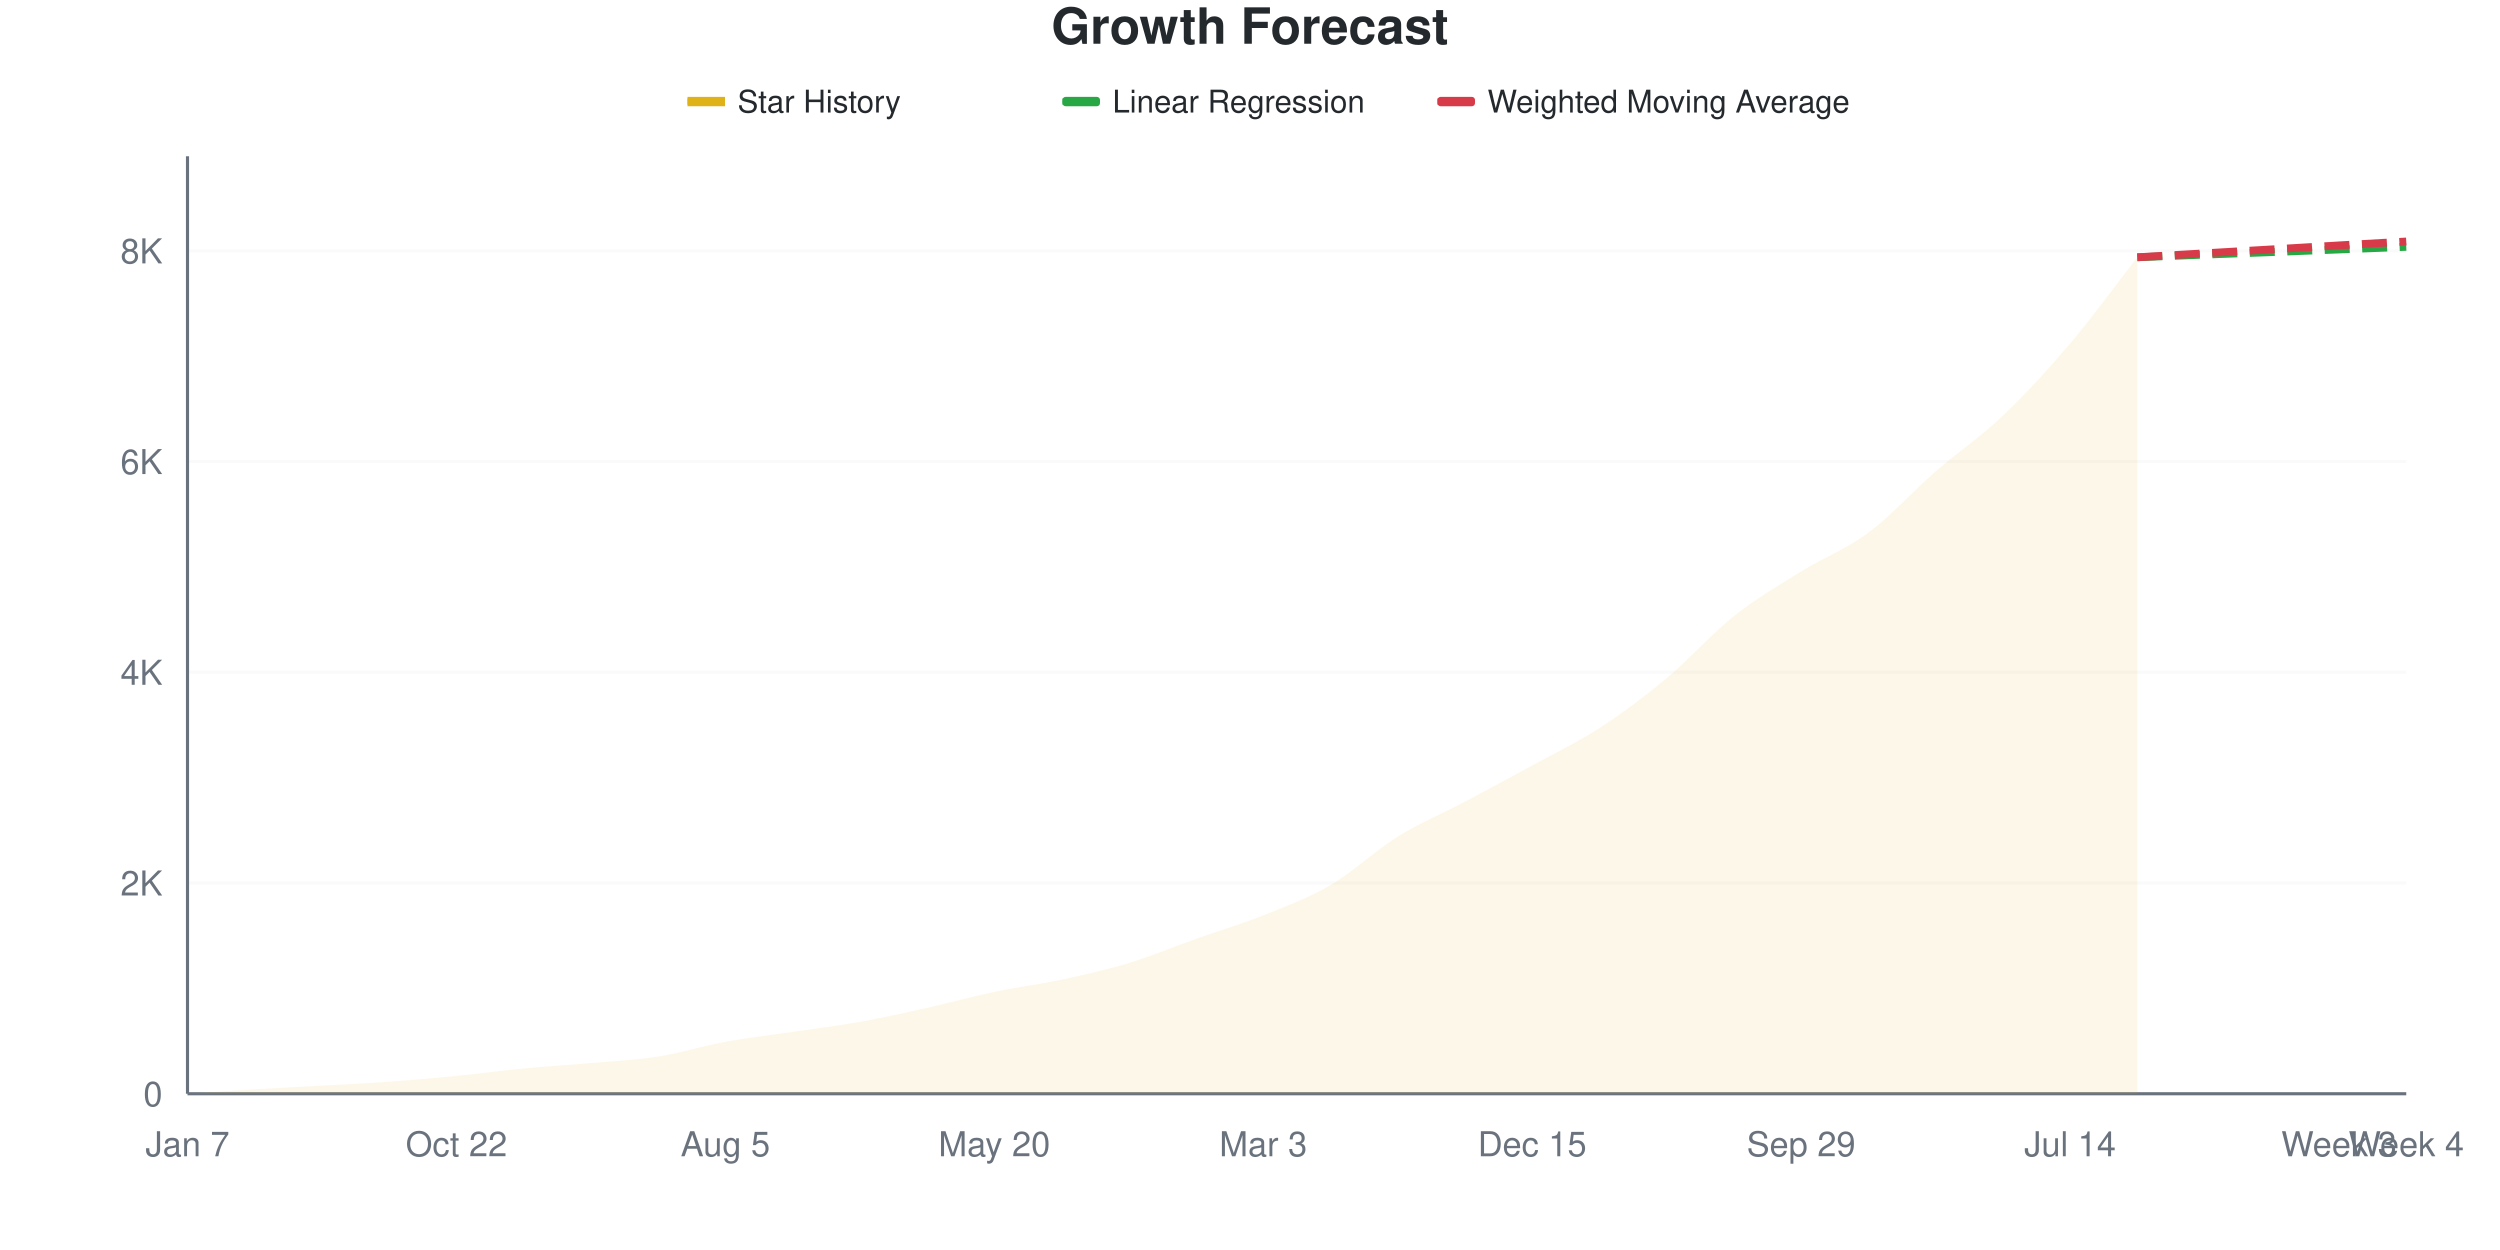
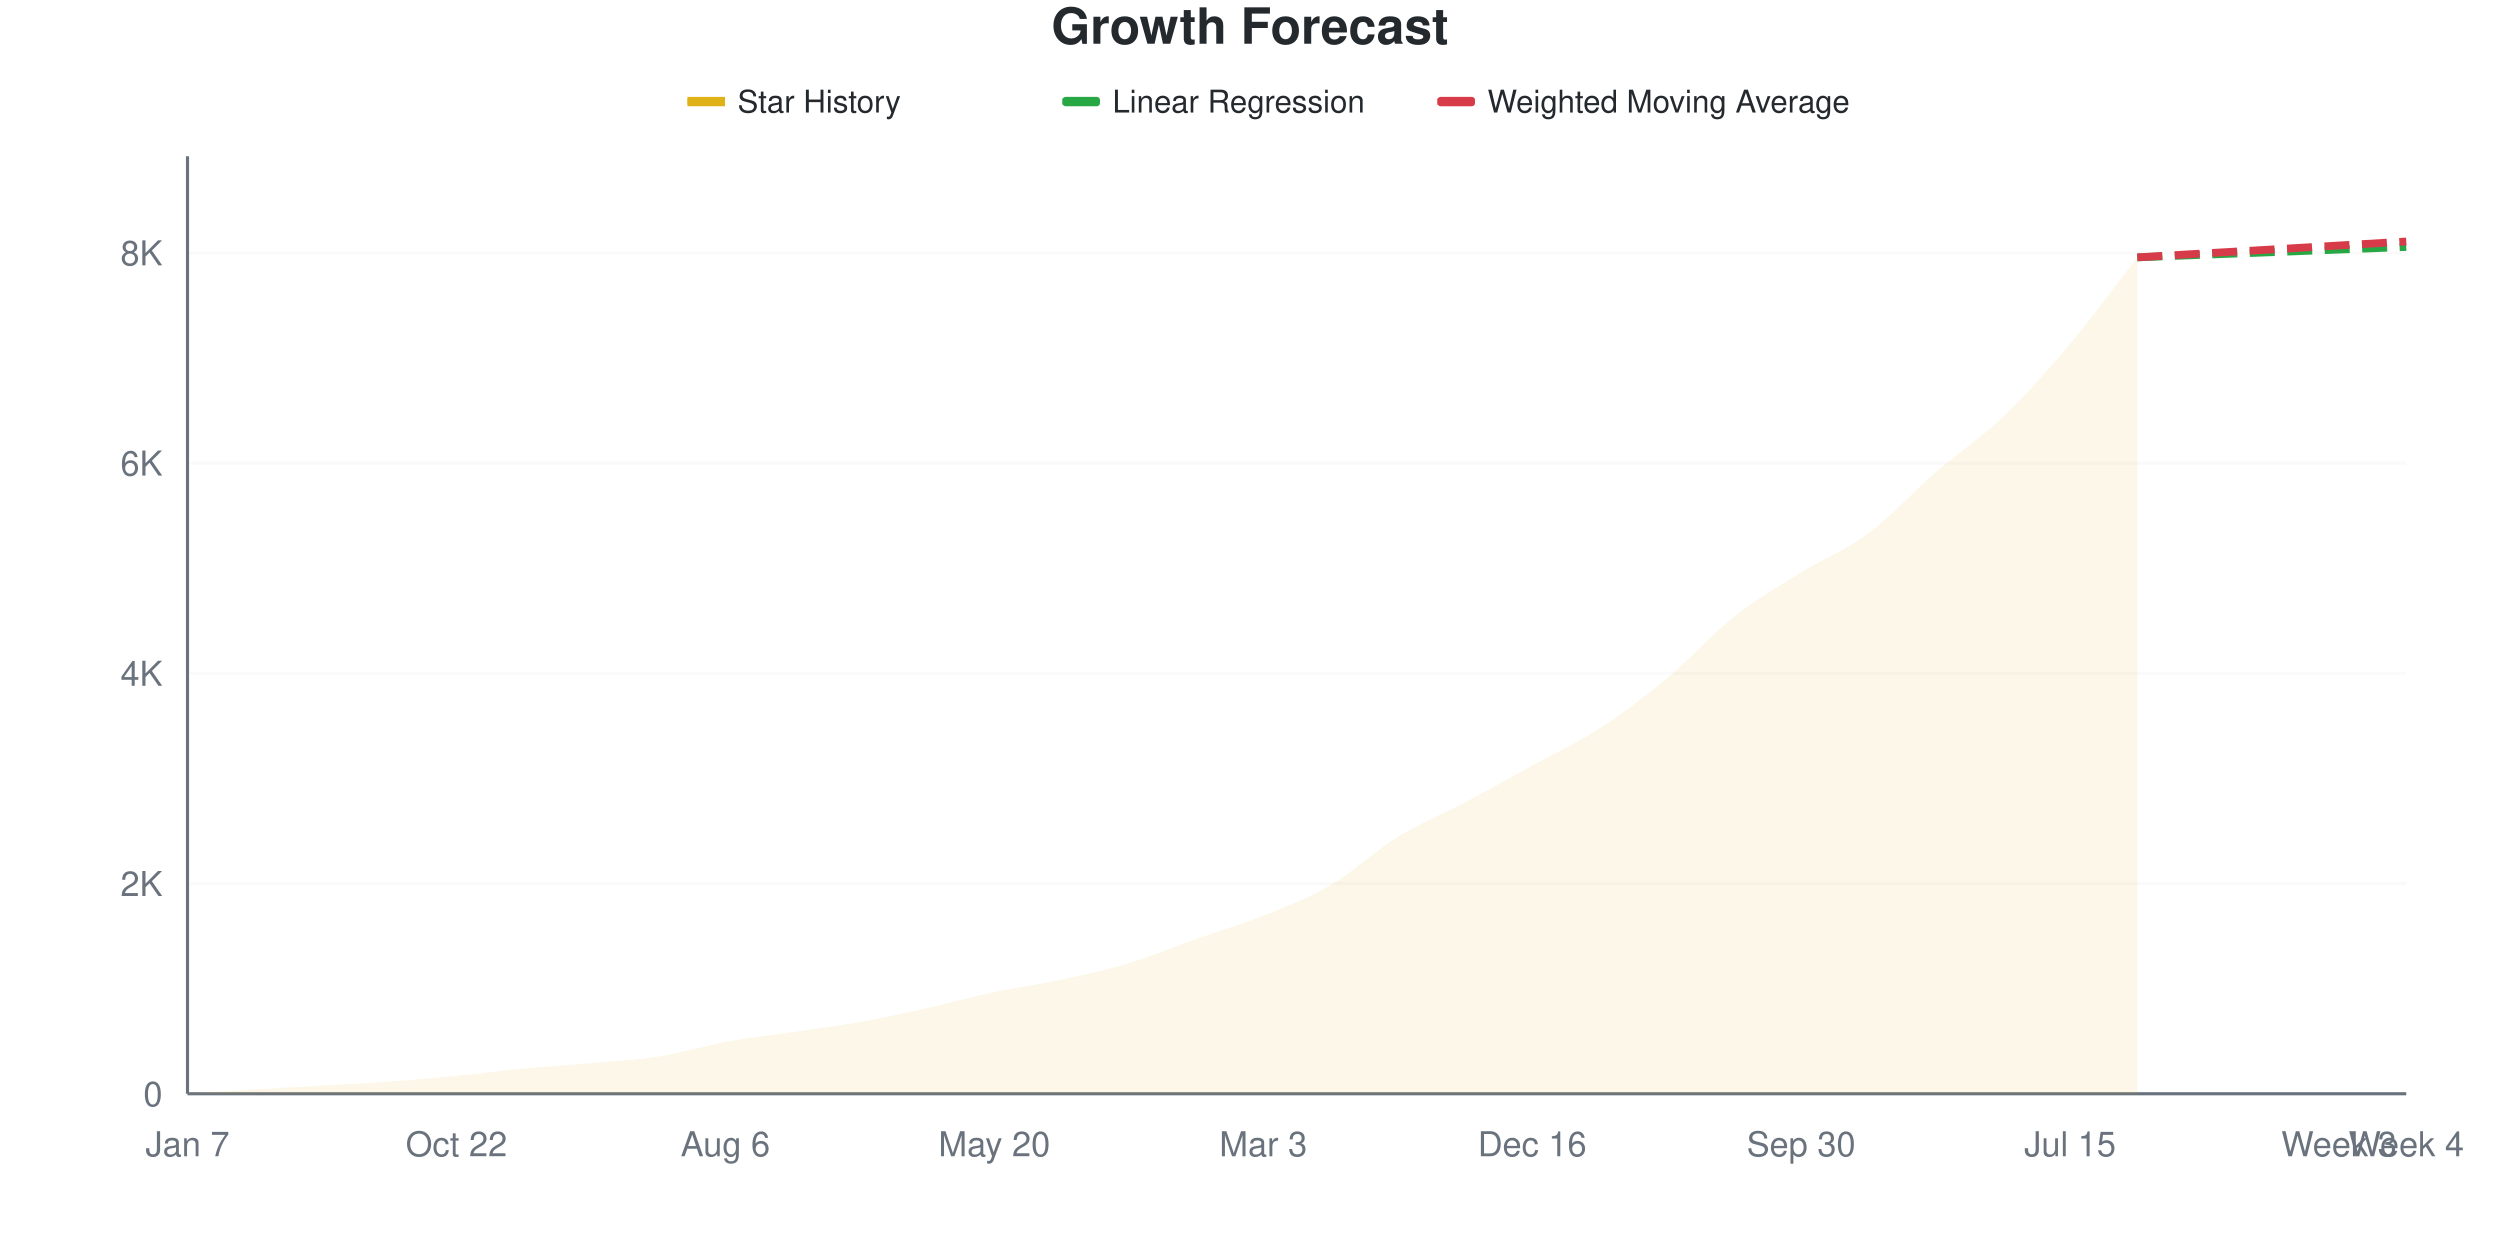
<svg xmlns="http://www.w3.org/2000/svg" viewBox="0 0 800 400" width="800" height="400">
  <style>
    @keyframes drawLine {
      to { stroke-dashoffset: 0; }
    }
    @keyframes fadeInPoint {
      from { opacity: 0; }
      to { opacity: 1; }
    }
    .data-line-0 {
      stroke-dasharray: 1057;
      stroke-dashoffset: 1057;
      animation: drawLine 2s ease-out forwards;
    }
    .data-point {
      opacity: 0;
      animation: fadeInPoint 0.5s ease-out forwards;
    }
    .chart-bg { fill: #fff; }
    .chart-text { fill: #24292e; }
    .chart-muted { fill: #6a737d; }
    .chart-grid { stroke: #eee; }
    .chart-axis { stroke: #6a737d; }
    @media (prefers-color-scheme: dark) {
      .chart-bg { fill: #0d1117; }
      .chart-text { fill: #e6edf3; }
      .chart-muted { fill: #8b949e; }
      .chart-grid { stroke: #21262d; }
      .chart-axis { stroke: #8b949e; }
    }
  </style>
  <rect width="800" height="400" class="chart-bg" />
  <text x="400" y="14" text-anchor="middle" class="chart-text" font-size="16" font-weight="bold" font-family="-apple-system, BlinkMacSystemFont, 'Segoe UI', Helvetica, Arial, sans-serif">Growth Forecast</text>
  <g class="legend">
    <rect x="220" y="31" width="12" height="3" fill="#dfb317" />
    <line x1="220" y1="32.5" x2="232" y2="32.5" stroke="#dfb317" stroke-width="2" />
    <text x="236" y="36" class="chart-text" font-size="10" font-family="-apple-system, BlinkMacSystemFont, 'Segoe UI', Helvetica, Arial, sans-serif">Star History</text>
    <rect x="340" y="31" width="12" height="3" fill="#28a745" rx="1" />
    <line x1="340" y1="32.5" x2="352" y2="32.5" stroke="#28a745" stroke-width="2" stroke-dasharray="4,2" />
    <text x="356" y="36" class="chart-text" font-size="10" font-family="-apple-system, BlinkMacSystemFont, 'Segoe UI', Helvetica, Arial, sans-serif">Linear Regression</text>
    <rect x="460" y="31" width="12" height="3" fill="#d73a49" rx="1" />
    <line x1="460" y1="32.5" x2="472" y2="32.5" stroke="#d73a49" stroke-width="2" stroke-dasharray="4,2" />
    <text x="476" y="36" class="chart-text" font-size="10" font-family="-apple-system, BlinkMacSystemFont, 'Segoe UI', Helvetica, Arial, sans-serif">Weighted Moving Average</text>
  </g>
  <g class="grid">
    <line x1="60" y1="350" x2="770" y2="350" class="chart-grid" stroke-opacity="0.3" />
    <text x="52" y="354" text-anchor="end" class="chart-muted" font-size="11" font-family="-apple-system, BlinkMacSystemFont, 'Segoe UI', Helvetica, Arial, sans-serif">0</text>
-     <line x1="60" y1="282.569" x2="770" y2="282.569" class="chart-grid" stroke-opacity="0.3" />
-     <text x="52" y="286.569" text-anchor="end" class="chart-muted" font-size="11" font-family="-apple-system, BlinkMacSystemFont, 'Segoe UI', Helvetica, Arial, sans-serif">2K</text>
-     <line x1="60" y1="215.138" x2="770" y2="215.138" class="chart-grid" stroke-opacity="0.3" />
-     <text x="52" y="219.138" text-anchor="end" class="chart-muted" font-size="11" font-family="-apple-system, BlinkMacSystemFont, 'Segoe UI', Helvetica, Arial, sans-serif">4K</text>
-     <line x1="60" y1="147.707" x2="770" y2="147.707" class="chart-grid" stroke-opacity="0.3" />
-     <text x="52" y="151.707" text-anchor="end" class="chart-muted" font-size="11" font-family="-apple-system, BlinkMacSystemFont, 'Segoe UI', Helvetica, Arial, sans-serif">6K</text>
-     <line x1="60" y1="80.276" x2="770" y2="80.276" class="chart-grid" stroke-opacity="0.3" />
-     <text x="52" y="84.276" text-anchor="end" class="chart-muted" font-size="11" font-family="-apple-system, BlinkMacSystemFont, 'Segoe UI', Helvetica, Arial, sans-serif">8K</text>
+     <line x1="60" y1="282.728" x2="770" y2="282.728" class="chart-grid" stroke-opacity="0.3" />
+     <text x="52" y="286.728" text-anchor="end" class="chart-muted" font-size="11" font-family="-apple-system, BlinkMacSystemFont, 'Segoe UI', Helvetica, Arial, sans-serif">2K</text>
+     <line x1="60" y1="215.456" x2="770" y2="215.456" class="chart-grid" stroke-opacity="0.3" />
+     <text x="52" y="219.456" text-anchor="end" class="chart-muted" font-size="11" font-family="-apple-system, BlinkMacSystemFont, 'Segoe UI', Helvetica, Arial, sans-serif">4K</text>
+     <line x1="60" y1="148.184" x2="770" y2="148.184" class="chart-grid" stroke-opacity="0.3" />
+     <text x="52" y="152.184" text-anchor="end" class="chart-muted" font-size="11" font-family="-apple-system, BlinkMacSystemFont, 'Segoe UI', Helvetica, Arial, sans-serif">6K</text>
+     <line x1="60" y1="80.912" x2="770" y2="80.912" class="chart-grid" stroke-opacity="0.3" />
+     <text x="52" y="84.912" text-anchor="end" class="chart-muted" font-size="11" font-family="-apple-system, BlinkMacSystemFont, 'Segoe UI', Helvetica, Arial, sans-serif">8K</text>
  </g>
  <g class="milestones">
    
  </g>
  <g class="x-axis">
    <text x="60" y="370" text-anchor="middle" class="chart-muted" font-size="11" font-family="-apple-system, BlinkMacSystemFont, 'Segoe UI', Helvetica, Arial, sans-serif">Jan 7</text>
    <text x="146.061" y="370" text-anchor="middle" class="chart-muted" font-size="11" font-family="-apple-system, BlinkMacSystemFont, 'Segoe UI', Helvetica, Arial, sans-serif">Oct 22</text>
-     <text x="232.121" y="370" text-anchor="middle" class="chart-muted" font-size="11" font-family="-apple-system, BlinkMacSystemFont, 'Segoe UI', Helvetica, Arial, sans-serif">Aug 5</text>
+     <text x="232.121" y="370" text-anchor="middle" class="chart-muted" font-size="11" font-family="-apple-system, BlinkMacSystemFont, 'Segoe UI', Helvetica, Arial, sans-serif">Aug 6</text>
    <text x="318.182" y="370" text-anchor="middle" class="chart-muted" font-size="11" font-family="-apple-system, BlinkMacSystemFont, 'Segoe UI', Helvetica, Arial, sans-serif">May 20</text>
    <text x="404.242" y="370" text-anchor="middle" class="chart-muted" font-size="11" font-family="-apple-system, BlinkMacSystemFont, 'Segoe UI', Helvetica, Arial, sans-serif">Mar 3</text>
-     <text x="490.303" y="370" text-anchor="middle" class="chart-muted" font-size="11" font-family="-apple-system, BlinkMacSystemFont, 'Segoe UI', Helvetica, Arial, sans-serif">Dec 15</text>
-     <text x="576.364" y="370" text-anchor="middle" class="chart-muted" font-size="11" font-family="-apple-system, BlinkMacSystemFont, 'Segoe UI', Helvetica, Arial, sans-serif">Sep 29</text>
-     <text x="662.424" y="370" text-anchor="middle" class="chart-muted" font-size="11" font-family="-apple-system, BlinkMacSystemFont, 'Segoe UI', Helvetica, Arial, sans-serif">Jul 14</text>
+     <text x="490.303" y="370" text-anchor="middle" class="chart-muted" font-size="11" font-family="-apple-system, BlinkMacSystemFont, 'Segoe UI', Helvetica, Arial, sans-serif">Dec 16</text>
+     <text x="576.364" y="370" text-anchor="middle" class="chart-muted" font-size="11" font-family="-apple-system, BlinkMacSystemFont, 'Segoe UI', Helvetica, Arial, sans-serif">Sep 30</text>
+     <text x="662.424" y="370" text-anchor="middle" class="chart-muted" font-size="11" font-family="-apple-system, BlinkMacSystemFont, 'Segoe UI', Helvetica, Arial, sans-serif">Jul 15</text>
    <text x="748.485" y="370" text-anchor="middle" class="chart-muted" font-size="11" font-family="-apple-system, BlinkMacSystemFont, 'Segoe UI', Helvetica, Arial, sans-serif">Week 3</text>
    <text x="770" y="370" text-anchor="middle" class="chart-muted" font-size="11" font-family="-apple-system, BlinkMacSystemFont, 'Segoe UI', Helvetica, Arial, sans-serif">Week 4</text>
  </g>
  <line x1="60" y1="50" x2="60" y2="350" class="chart-axis" stroke-width="1" />
  <line x1="60" y1="350" x2="770" y2="350" class="chart-axis" stroke-width="1" />
-   <path d="M60,350 L60,349.966 C67.172,349.506 74.343,349.011 81.515,348.584 C88.687,348.157 95.859,347.808 103.03,347.404 C110.202,346.999 117.374,346.673 124.545,346.156 C131.717,345.639 138.889,345.01 146.061,344.302 C153.232,343.594 160.404,342.594 167.576,341.908 C174.747,341.223 181.919,340.824 189.091,340.189 C196.263,339.554 203.434,339.234 210.606,338.098 C217.778,336.963 224.949,334.693 232.121,333.378 C239.293,332.063 246.465,331.271 253.636,330.209 C260.808,329.147 267.98,328.287 275.152,327.006 C282.323,325.725 289.495,324.123 296.667,322.522 C303.838,320.92 311.01,318.903 318.182,317.397 C325.354,315.891 332.525,315.02 339.697,313.486 C346.869,311.952 354.04,310.367 361.212,308.193 C368.384,306.018 375.556,302.984 382.727,300.438 C389.899,297.893 397.071,295.786 404.242,292.92 C411.414,290.054 418.586,287.441 425.758,283.243 C432.929,279.046 440.101,272.185 447.273,267.734 C454.444,263.284 461.616,260.339 468.788,256.541 C475.96,252.742 483.131,248.871 490.303,244.943 C497.475,241.015 504.646,237.626 511.818,232.974 C518.99,228.321 526.162,222.994 533.333,217.026 C540.505,211.059 547.677,202.86 554.848,197.168 C562.02,191.476 569.192,187.323 576.364,182.873 C583.535,178.422 590.707,175.798 597.879,170.465 C605.051,165.133 612.222,157.114 619.394,150.877 C626.566,144.639 633.737,139.863 640.909,133.041 C648.081,126.219 655.253,118.397 662.424,109.946 C669.596,101.495 676.768,91.537 683.939,82.333 L683.939,350 L60,350 Z" fill="#dfb317" fill-opacity="0.1" />
-   <path d="M60,350 L60,349.966 C67.172,349.506 74.343,349.011 81.515,348.584 C88.687,348.157 95.859,347.808 103.03,347.404 C110.202,346.999 117.374,346.673 124.545,346.156 C131.717,345.639 138.889,345.01 146.061,344.302 C153.232,343.594 160.404,342.594 167.576,341.908 C174.747,341.223 181.919,340.824 189.091,340.189 C196.263,339.554 203.434,339.234 210.606,338.098 C217.778,336.963 224.949,334.693 232.121,333.378 C239.293,332.063 246.465,331.271 253.636,330.209 C260.808,329.147 267.98,328.287 275.152,327.006 C282.323,325.725 289.495,324.123 296.667,322.522 C303.838,320.92 311.01,318.903 318.182,317.397 C325.354,315.891 332.525,315.02 339.697,313.486 C346.869,311.952 354.04,310.367 361.212,308.193 C368.384,306.018 375.556,302.984 382.727,300.438 C389.899,297.893 397.071,295.786 404.242,292.92 C411.414,290.054 418.586,287.441 425.758,283.243 C432.929,279.046 440.101,272.185 447.273,267.734 C454.444,263.284 461.616,260.339 468.788,256.541 C475.96,252.742 483.131,248.871 490.303,244.943 C497.475,241.015 504.646,237.626 511.818,232.974 C518.99,228.321 526.162,222.994 533.333,217.026 C540.505,211.059 547.677,202.86 554.848,197.168 C562.02,191.476 569.192,187.323 576.364,182.873 C583.535,178.422 590.707,175.798 597.879,170.465 C605.051,165.133 612.222,157.114 619.394,150.877 C626.566,144.639 633.737,139.863 640.909,133.041 C648.081,126.219 655.253,118.397 662.424,109.946 C669.596,101.495 676.768,91.537 683.939,82.333" fill="none" stroke="#dfb317" stroke-width="2.5" class="data-line-0" />
-   <path d="M683.939,82.333 C691.111,82.052 698.283,81.766 705.455,81.49 C712.626,81.215 719.798,80.956 726.97,80.681 C734.141,80.406 741.313,80.119 748.485,79.838 C755.657,79.557 762.828,79.276 770,78.995" fill="none" stroke="#28a745" stroke-width="2.5" stroke-dasharray="8,4" />
-   <path d="M683.939,82.333 C691.111,81.906 698.283,81.473 705.455,81.052 C712.626,80.63 719.798,80.226 726.97,79.804 C734.141,79.383 741.313,78.945 748.485,78.523 C755.657,78.102 762.828,77.692 770,77.276" fill="none" stroke="#d73a49" stroke-width="2.5" stroke-dasharray="8,4" />
+   <path d="M60,350 L60,349.966 C67.172,349.507 74.343,349.013 81.515,348.587 C88.687,348.161 95.859,347.819 103.03,347.41 C110.202,347.001 117.374,346.653 124.545,346.132 C131.717,345.61 138.889,344.983 146.061,344.282 C153.232,343.581 160.404,342.606 167.576,341.927 C174.747,341.249 181.919,340.845 189.091,340.212 C196.263,339.578 203.434,339.259 210.606,338.126 C217.778,336.994 224.949,334.729 232.121,333.417 C239.293,332.106 246.465,331.315 253.636,330.256 C260.808,329.196 267.98,328.338 275.152,327.06 C282.323,325.782 289.495,324.184 296.667,322.587 C303.838,320.989 311.01,318.988 318.182,317.474 C325.354,315.96 332.525,315.047 339.697,313.505 C346.869,311.963 354.04,310.388 361.212,308.224 C368.384,306.06 375.556,303.055 382.727,300.521 C389.899,297.987 397.071,295.896 404.242,293.021 C411.414,290.145 418.586,287.471 425.758,283.266 C432.929,279.062 440.101,272.211 447.273,267.793 C454.444,263.376 461.616,260.562 468.788,256.761 C475.96,252.96 483.131,248.929 490.303,244.988 C497.475,241.047 504.646,237.756 511.818,233.115 C518.99,228.473 526.162,223.086 533.333,217.138 C540.505,211.19 547.677,203.089 554.848,197.427 C562.02,191.765 569.192,187.622 576.364,183.165 C583.535,178.708 590.707,176.023 597.879,170.686 C605.051,165.349 612.222,157.349 619.394,151.144 C626.566,144.938 633.737,140.302 640.909,133.451 C648.081,126.601 655.253,118.556 662.424,110.04 C669.596,101.525 676.768,91.585 683.939,82.358 L683.939,350 L60,350 Z" fill="#dfb317" fill-opacity="0.1" />
+   <path d="M60,350 L60,349.966 C67.172,349.507 74.343,349.013 81.515,348.587 C88.687,348.161 95.859,347.819 103.03,347.41 C110.202,347.001 117.374,346.653 124.545,346.132 C131.717,345.61 138.889,344.983 146.061,344.282 C153.232,343.581 160.404,342.606 167.576,341.927 C174.747,341.249 181.919,340.845 189.091,340.212 C196.263,339.578 203.434,339.259 210.606,338.126 C217.778,336.994 224.949,334.729 232.121,333.417 C239.293,332.106 246.465,331.315 253.636,330.256 C260.808,329.196 267.98,328.338 275.152,327.06 C282.323,325.782 289.495,324.184 296.667,322.587 C303.838,320.989 311.01,318.988 318.182,317.474 C325.354,315.96 332.525,315.047 339.697,313.505 C346.869,311.963 354.04,310.388 361.212,308.224 C368.384,306.06 375.556,303.055 382.727,300.521 C389.899,297.987 397.071,295.896 404.242,293.021 C411.414,290.145 418.586,287.471 425.758,283.266 C432.929,279.062 440.101,272.211 447.273,267.793 C454.444,263.376 461.616,260.562 468.788,256.761 C475.96,252.96 483.131,248.929 490.303,244.988 C497.475,241.047 504.646,237.756 511.818,233.115 C518.99,228.473 526.162,223.086 533.333,217.138 C540.505,211.19 547.677,203.089 554.848,197.427 C562.02,191.765 569.192,187.622 576.364,183.165 C583.535,178.708 590.707,176.023 597.879,170.686 C605.051,165.349 612.222,157.349 619.394,151.144 C626.566,144.938 633.737,140.302 640.909,133.451 C648.081,126.601 655.253,118.556 662.424,110.04 C669.596,101.525 676.768,91.585 683.939,82.358" fill="none" stroke="#dfb317" stroke-width="2.5" class="data-line-0" />
+   <path d="M683.939,82.358 C691.111,82.078 698.283,81.792 705.455,81.517 C712.626,81.242 719.798,80.984 726.97,80.71 C734.141,80.435 741.313,80.149 748.485,79.869 C755.657,79.589 762.828,79.308 770,79.028" fill="none" stroke="#28a745" stroke-width="2.5" stroke-dasharray="8,4" />
+   <path d="M683.939,82.358 C691.111,81.932 698.283,81.5 705.455,81.08 C712.626,80.659 719.798,80.256 726.97,79.835 C734.141,79.415 741.313,78.983 748.485,78.557 C755.657,78.131 762.828,77.705 770,77.279" fill="none" stroke="#d73a49" stroke-width="2.5" stroke-dasharray="8,4" />
  <g class="points">
    <circle cx="60" cy="349.966" r="4" fill="#dfb317" class="data-point" style="animation-delay: 1.50s" />
-     <circle cx="81.515" cy="348.584" r="4" fill="#dfb317" class="data-point" style="animation-delay: 1.55s" />
-     <circle cx="103.03" cy="347.404" r="4" fill="#dfb317" class="data-point" style="animation-delay: 1.60s" />
-     <circle cx="124.545" cy="346.156" r="4" fill="#dfb317" class="data-point" style="animation-delay: 1.65s" />
-     <circle cx="146.061" cy="344.302" r="4" fill="#dfb317" class="data-point" style="animation-delay: 1.70s" />
-     <circle cx="167.576" cy="341.908" r="4" fill="#dfb317" class="data-point" style="animation-delay: 1.75s" />
-     <circle cx="189.091" cy="340.189" r="4" fill="#dfb317" class="data-point" style="animation-delay: 1.80s" />
-     <circle cx="210.606" cy="338.098" r="4" fill="#dfb317" class="data-point" style="animation-delay: 1.85s" />
-     <circle cx="232.121" cy="333.378" r="4" fill="#dfb317" class="data-point" style="animation-delay: 1.90s" />
-     <circle cx="253.636" cy="330.209" r="4" fill="#dfb317" class="data-point" style="animation-delay: 1.95s" />
-     <circle cx="275.152" cy="327.006" r="4" fill="#dfb317" class="data-point" style="animation-delay: 2.00s" />
-     <circle cx="296.667" cy="322.522" r="4" fill="#dfb317" class="data-point" style="animation-delay: 2.05s" />
-     <circle cx="318.182" cy="317.397" r="4" fill="#dfb317" class="data-point" style="animation-delay: 2.10s" />
-     <circle cx="339.697" cy="313.486" r="4" fill="#dfb317" class="data-point" style="animation-delay: 2.15s" />
-     <circle cx="361.212" cy="308.193" r="4" fill="#dfb317" class="data-point" style="animation-delay: 2.20s" />
-     <circle cx="382.727" cy="300.438" r="4" fill="#dfb317" class="data-point" style="animation-delay: 2.25s" />
-     <circle cx="404.242" cy="292.92" r="4" fill="#dfb317" class="data-point" style="animation-delay: 2.30s" />
-     <circle cx="425.758" cy="283.243" r="4" fill="#dfb317" class="data-point" style="animation-delay: 2.35s" />
-     <circle cx="447.273" cy="267.734" r="4" fill="#dfb317" class="data-point" style="animation-delay: 2.40s" />
-     <circle cx="468.788" cy="256.541" r="4" fill="#dfb317" class="data-point" style="animation-delay: 2.45s" />
-     <circle cx="490.303" cy="244.943" r="4" fill="#dfb317" class="data-point" style="animation-delay: 2.50s" />
-     <circle cx="511.818" cy="232.974" r="4" fill="#dfb317" class="data-point" style="animation-delay: 2.55s" />
-     <circle cx="533.333" cy="217.026" r="4" fill="#dfb317" class="data-point" style="animation-delay: 2.60s" />
-     <circle cx="554.848" cy="197.168" r="4" fill="#dfb317" class="data-point" style="animation-delay: 2.65s" />
-     <circle cx="576.364" cy="182.873" r="4" fill="#dfb317" class="data-point" style="animation-delay: 2.70s" />
-     <circle cx="597.879" cy="170.465" r="4" fill="#dfb317" class="data-point" style="animation-delay: 2.75s" />
-     <circle cx="619.394" cy="150.877" r="4" fill="#dfb317" class="data-point" style="animation-delay: 2.80s" />
-     <circle cx="640.909" cy="133.041" r="4" fill="#dfb317" class="data-point" style="animation-delay: 2.85s" />
-     <circle cx="662.424" cy="109.946" r="4" fill="#dfb317" class="data-point" style="animation-delay: 2.90s" />
-     <circle cx="683.939" cy="82.333" r="4" fill="#dfb317" class="data-point" style="animation-delay: 2.95s" />
+     <circle cx="81.515" cy="348.587" r="4" fill="#dfb317" class="data-point" style="animation-delay: 1.55s" />
+     <circle cx="103.03" cy="347.41" r="4" fill="#dfb317" class="data-point" style="animation-delay: 1.60s" />
+     <circle cx="124.545" cy="346.132" r="4" fill="#dfb317" class="data-point" style="animation-delay: 1.65s" />
+     <circle cx="146.061" cy="344.282" r="4" fill="#dfb317" class="data-point" style="animation-delay: 1.70s" />
+     <circle cx="167.576" cy="341.927" r="4" fill="#dfb317" class="data-point" style="animation-delay: 1.75s" />
+     <circle cx="189.091" cy="340.212" r="4" fill="#dfb317" class="data-point" style="animation-delay: 1.80s" />
+     <circle cx="210.606" cy="338.126" r="4" fill="#dfb317" class="data-point" style="animation-delay: 1.85s" />
+     <circle cx="232.121" cy="333.417" r="4" fill="#dfb317" class="data-point" style="animation-delay: 1.90s" />
+     <circle cx="253.636" cy="330.256" r="4" fill="#dfb317" class="data-point" style="animation-delay: 1.95s" />
+     <circle cx="275.152" cy="327.06" r="4" fill="#dfb317" class="data-point" style="animation-delay: 2.00s" />
+     <circle cx="296.667" cy="322.587" r="4" fill="#dfb317" class="data-point" style="animation-delay: 2.05s" />
+     <circle cx="318.182" cy="317.474" r="4" fill="#dfb317" class="data-point" style="animation-delay: 2.10s" />
+     <circle cx="339.697" cy="313.505" r="4" fill="#dfb317" class="data-point" style="animation-delay: 2.15s" />
+     <circle cx="361.212" cy="308.224" r="4" fill="#dfb317" class="data-point" style="animation-delay: 2.20s" />
+     <circle cx="382.727" cy="300.521" r="4" fill="#dfb317" class="data-point" style="animation-delay: 2.25s" />
+     <circle cx="404.242" cy="293.021" r="4" fill="#dfb317" class="data-point" style="animation-delay: 2.30s" />
+     <circle cx="425.758" cy="283.266" r="4" fill="#dfb317" class="data-point" style="animation-delay: 2.35s" />
+     <circle cx="447.273" cy="267.793" r="4" fill="#dfb317" class="data-point" style="animation-delay: 2.40s" />
+     <circle cx="468.788" cy="256.761" r="4" fill="#dfb317" class="data-point" style="animation-delay: 2.45s" />
+     <circle cx="490.303" cy="244.988" r="4" fill="#dfb317" class="data-point" style="animation-delay: 2.50s" />
+     <circle cx="511.818" cy="233.115" r="4" fill="#dfb317" class="data-point" style="animation-delay: 2.55s" />
+     <circle cx="533.333" cy="217.138" r="4" fill="#dfb317" class="data-point" style="animation-delay: 2.60s" />
+     <circle cx="554.848" cy="197.427" r="4" fill="#dfb317" class="data-point" style="animation-delay: 2.65s" />
+     <circle cx="576.364" cy="183.165" r="4" fill="#dfb317" class="data-point" style="animation-delay: 2.70s" />
+     <circle cx="597.879" cy="170.686" r="4" fill="#dfb317" class="data-point" style="animation-delay: 2.75s" />
+     <circle cx="619.394" cy="151.144" r="4" fill="#dfb317" class="data-point" style="animation-delay: 2.80s" />
+     <circle cx="640.909" cy="133.451" r="4" fill="#dfb317" class="data-point" style="animation-delay: 2.85s" />
+     <circle cx="662.424" cy="110.04" r="4" fill="#dfb317" class="data-point" style="animation-delay: 2.90s" />
+     <circle cx="683.939" cy="82.358" r="4" fill="#dfb317" class="data-point" style="animation-delay: 2.95s" />
  </g>
</svg>
